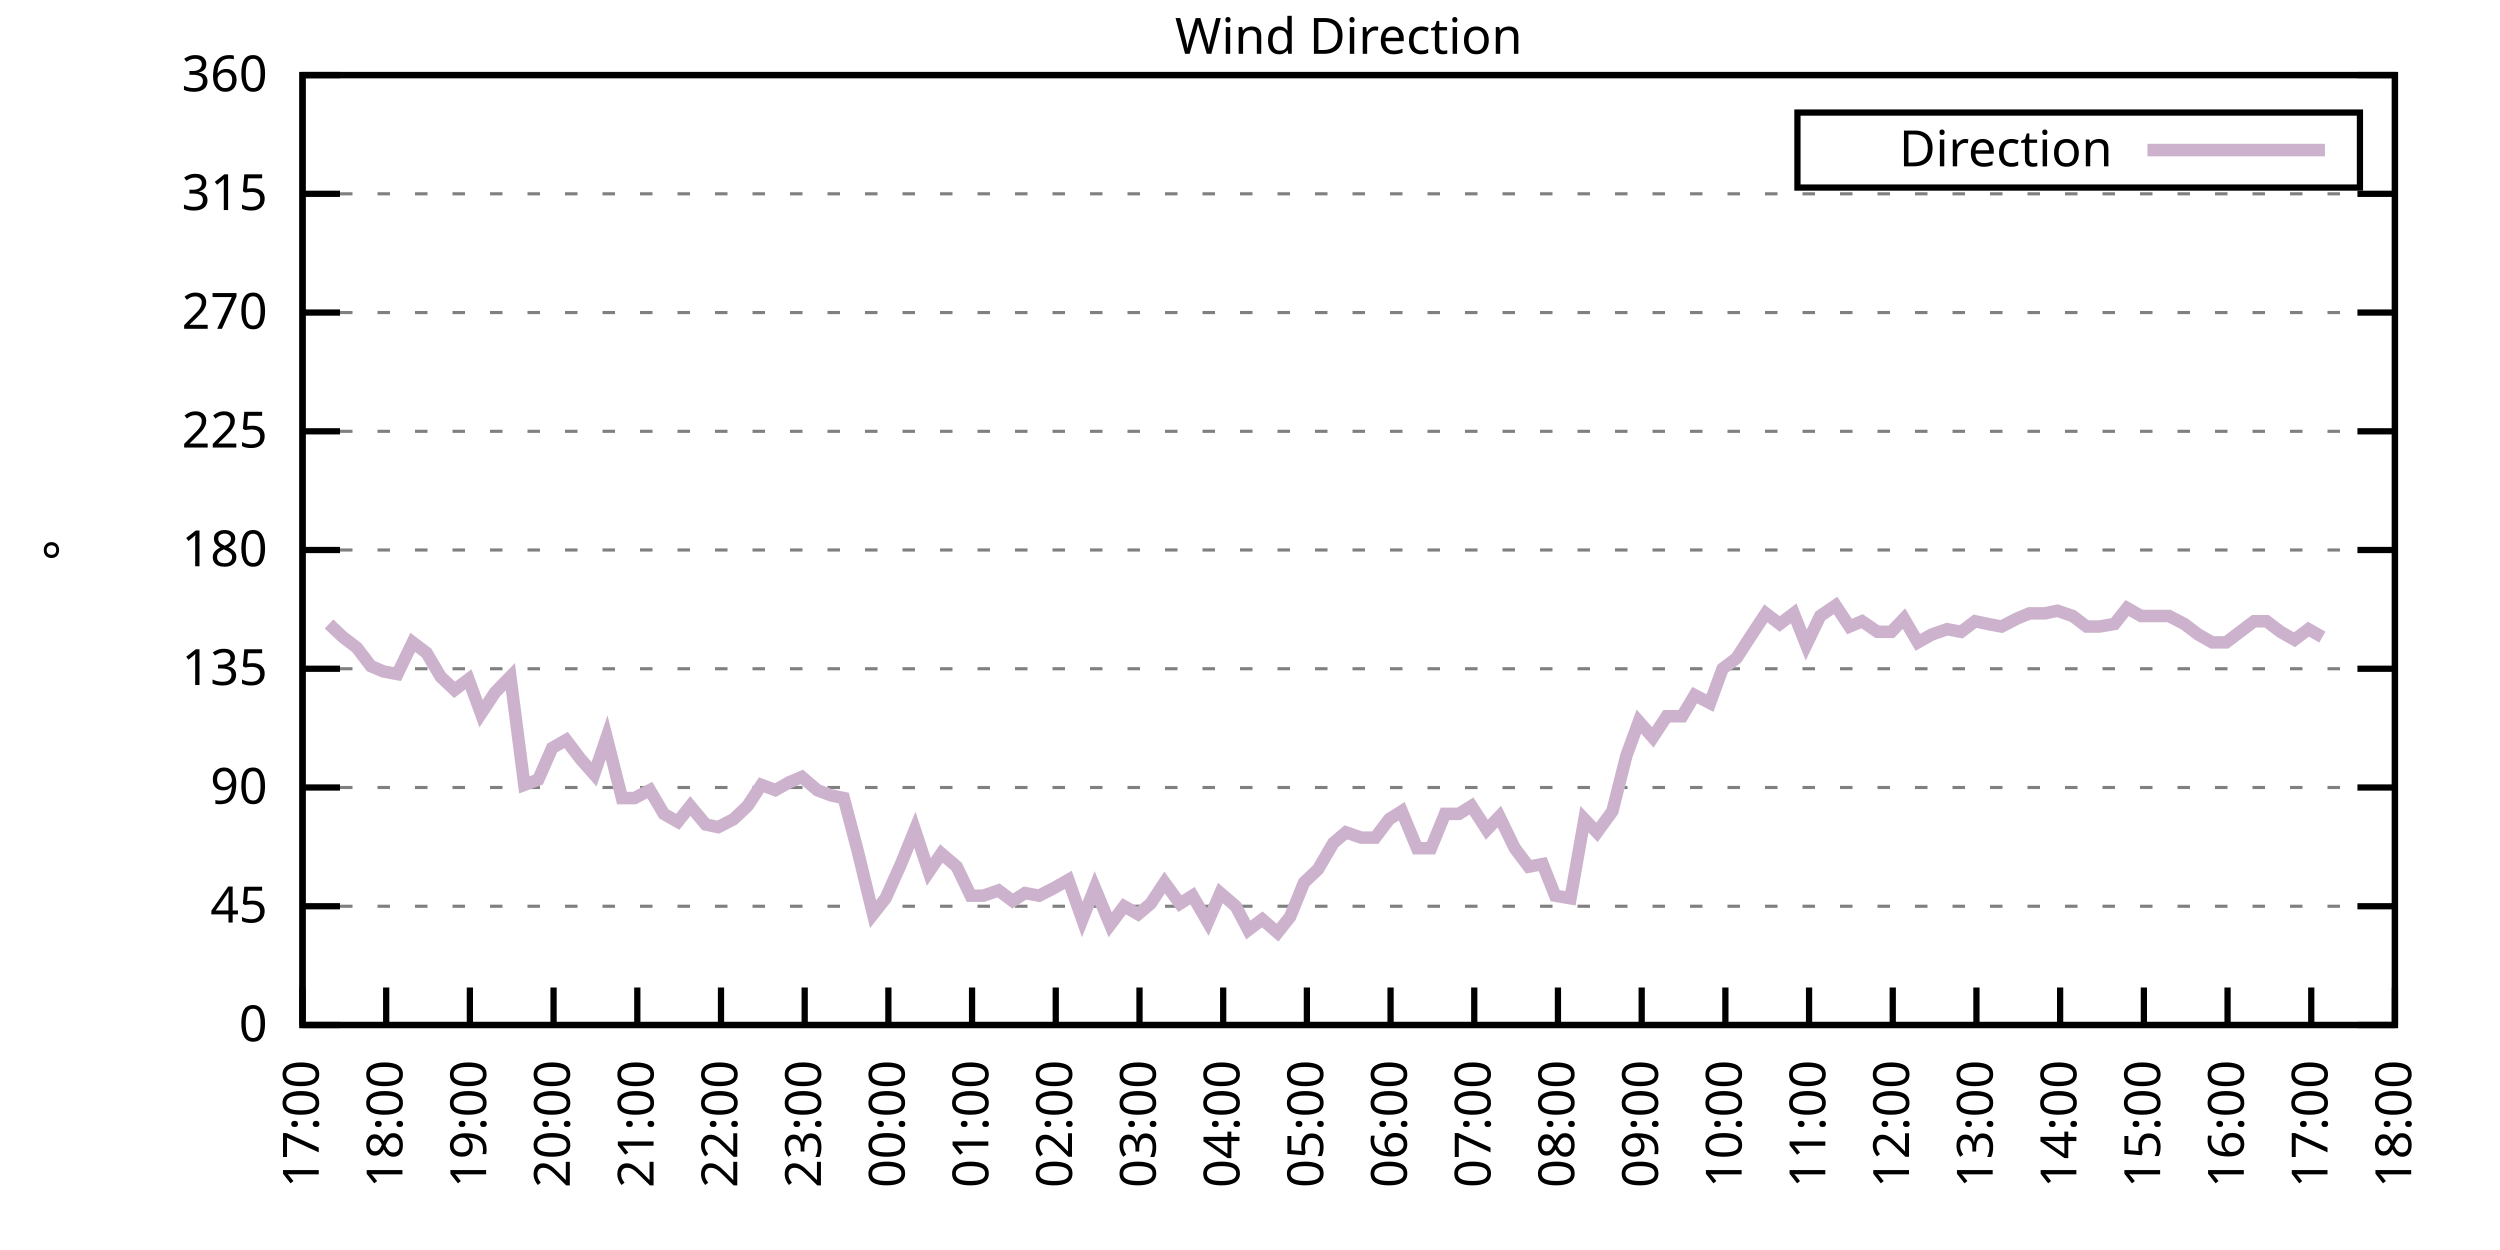
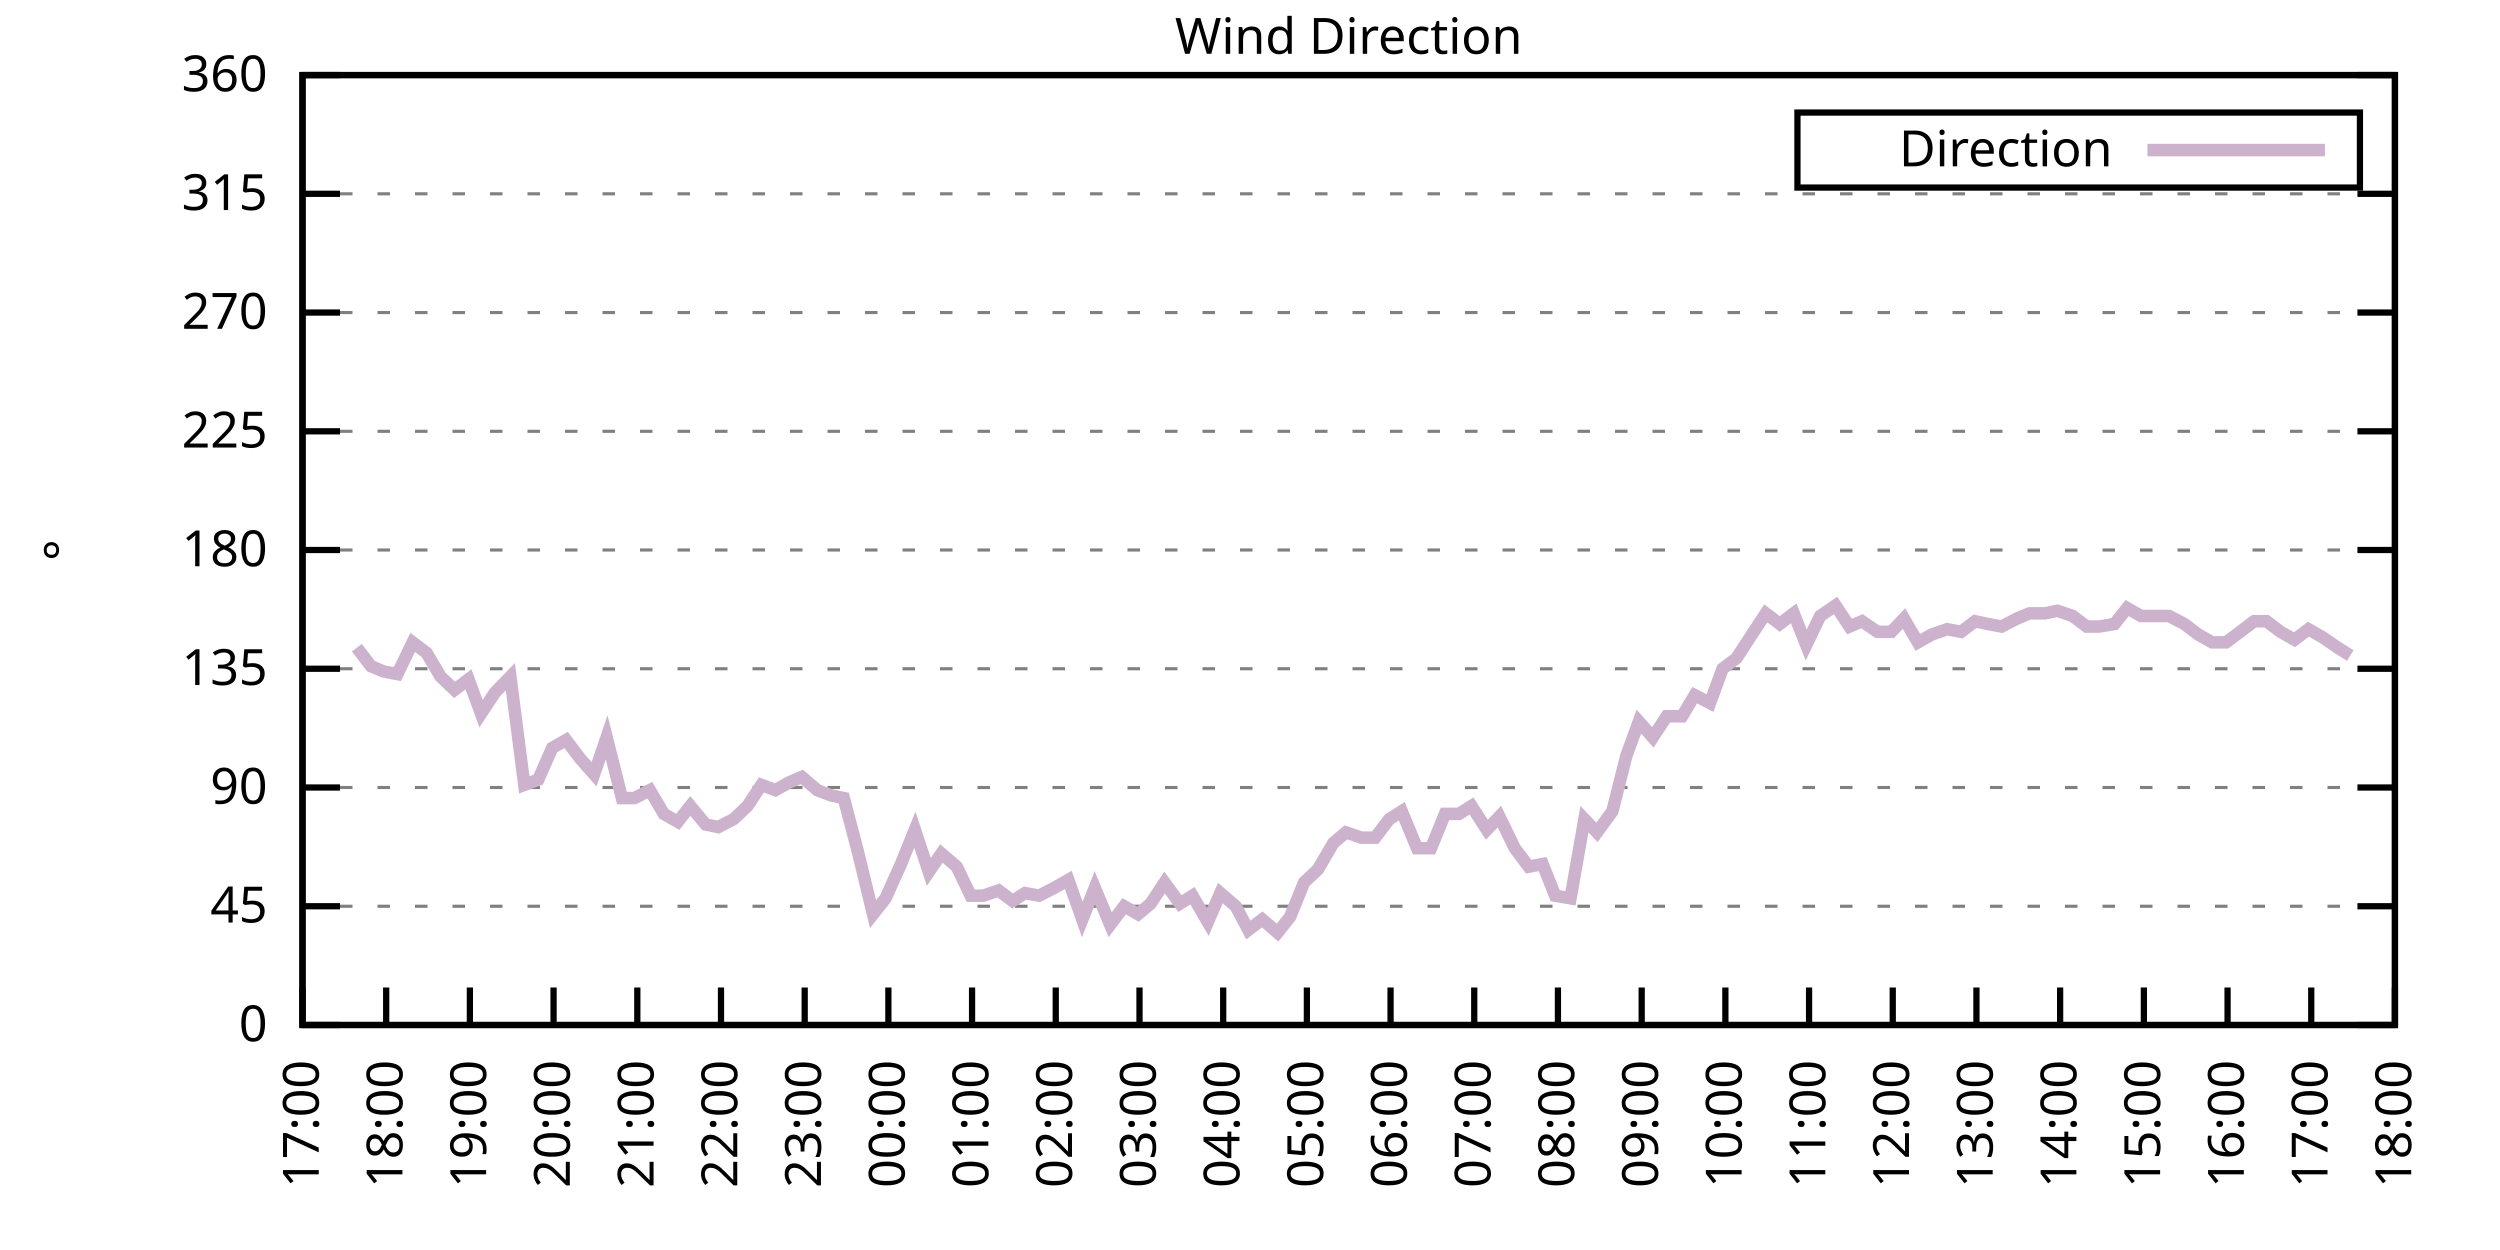
<svg xmlns="http://www.w3.org/2000/svg" xmlns:xlink="http://www.w3.org/1999/xlink" width="400" height="200" viewBox="0 0 400 200">
  <g id="gnuplot_canvas">
    <rect x="0" y="0" width="400" height="200" fill="none" />
    <defs>
      <circle id="gpDot" r="0.5" stroke-width="0.5" stroke="currentColor" />
      <path id="gpPt0" stroke-width="0.333" stroke="currentColor" d="M-1,0 h2 M0,-1 v2" />
      <path id="gpPt1" stroke-width="0.333" stroke="currentColor" d="M-1,-1 L1,1 M1,-1 L-1,1" />
      <path id="gpPt2" stroke-width="0.333" stroke="currentColor" d="M-1,0 L1,0 M0,-1 L0,1 M-1,-1 L1,1 M-1,1 L1,-1" />
      <rect id="gpPt3" stroke-width="0.333" stroke="currentColor" x="-1" y="-1" width="2" height="2" />
      <rect id="gpPt4" stroke-width="0.333" stroke="currentColor" fill="currentColor" x="-1" y="-1" width="2" height="2" />
      <circle id="gpPt5" stroke-width="0.333" stroke="currentColor" cx="0" cy="0" r="1" />
      <use xlink:href="#gpPt5" id="gpPt6" fill="currentColor" stroke="none" />
      <path id="gpPt7" stroke-width="0.333" stroke="currentColor" d="M0,-1.33 L-1.33,0.67 L1.33,0.67 z" />
      <use xlink:href="#gpPt7" id="gpPt8" fill="currentColor" stroke="none" />
      <use xlink:href="#gpPt7" id="gpPt9" stroke="currentColor" transform="rotate(180)" />
      <use xlink:href="#gpPt9" id="gpPt10" fill="currentColor" stroke="none" />
      <use xlink:href="#gpPt3" id="gpPt11" stroke="currentColor" transform="rotate(45)" />
      <use xlink:href="#gpPt11" id="gpPt12" fill="currentColor" stroke="none" />
      <path id="gpPt13" stroke-width="0.333" stroke="currentColor" d="M0,1.330 L1.265,0.411 L0.782,-1.067 L-0.782,-1.076 L-1.265,0.411 z" />
      <use xlink:href="#gpPt13" id="gpPt14" fill="currentColor" stroke="none" />
      <filter id="textbox" filterUnits="objectBoundingBox" x="0" y="0" height="1" width="1">
        <feFlood flood-color="white" flood-opacity="1" result="bgnd" />
        <feComposite in="SourceGraphic" in2="bgnd" operator="atop" />
      </filter>
      <filter id="greybox" filterUnits="objectBoundingBox" x="0" y="0" height="1" width="1">
        <feFlood flood-color="lightgrey" flood-opacity="1" result="grey" />
        <feComposite in="SourceGraphic" in2="grey" operator="atop" />
      </filter>
    </defs>
    <g fill="none" color="white" stroke="currentColor" stroke-width="1.00" stroke-linecap="butt" stroke-linejoin="miter">
</g>
    <g fill="none" color="black" stroke="currentColor" stroke-width="1.00" stroke-linecap="butt" stroke-linejoin="miter">
      <g stroke="none" shape-rendering="crispEdges">
        <polygon fill="rgb(255, 255, 255)" points="48.40,164.00 383.18,164.00 383.18,12.02 48.40,12.02 " />
      </g>
    </g>
    <g fill="none" color="black" stroke="currentColor" stroke-width="1.00" stroke-linecap="butt" stroke-linejoin="miter">
</g>
    <g fill="none" color="black" stroke="black" stroke-width="0.50" stroke-linecap="butt" stroke-linejoin="miter">
</g>
    <g fill="none" color="gray" stroke="currentColor" stroke-width="0.50" stroke-linecap="butt" stroke-linejoin="miter">
      <path stroke="gray" stroke-dasharray="2,4" class="gridline" d="M48.40,164.00 L383.19,164.00  " />
    </g>
    <g fill="none" color="gray" stroke="gray" stroke-width="1.00" stroke-linecap="butt" stroke-linejoin="miter">
</g>
    <g fill="none" color="black" stroke="currentColor" stroke-width="1.00" stroke-linecap="butt" stroke-linejoin="miter">
      <path stroke="black" d="M48.40,164.00 L54.40,164.00 M383.19,164.00 L377.19,164.00  " />
      <g transform="translate(42.80,166.60)" stroke="none" fill="black" font-family="Sans" font-size="8.00" text-anchor="end">
        <text>
          <tspan font-family="Sans"> 0</tspan>
        </text>
      </g>
    </g>
    <g fill="none" color="black" stroke="currentColor" stroke-width="1.00" stroke-linecap="butt" stroke-linejoin="miter">
</g>
    <g fill="none" color="black" stroke="black" stroke-width="0.50" stroke-linecap="butt" stroke-linejoin="miter">
</g>
    <g fill="none" color="gray" stroke="currentColor" stroke-width="0.50" stroke-linecap="butt" stroke-linejoin="miter">
      <path stroke="gray" stroke-dasharray="2,4" class="gridline" d="M48.40,145.00 L383.19,145.00  " />
    </g>
    <g fill="none" color="gray" stroke="gray" stroke-width="1.00" stroke-linecap="butt" stroke-linejoin="miter">
</g>
    <g fill="none" color="black" stroke="currentColor" stroke-width="1.00" stroke-linecap="butt" stroke-linejoin="miter">
      <path stroke="black" d="M48.40,145.00 L54.40,145.00 M383.19,145.00 L377.19,145.00  " />
      <g transform="translate(42.80,147.60)" stroke="none" fill="black" font-family="Sans" font-size="8.00" text-anchor="end">
        <text>
          <tspan font-family="Sans"> 45</tspan>
        </text>
      </g>
    </g>
    <g fill="none" color="black" stroke="currentColor" stroke-width="1.00" stroke-linecap="butt" stroke-linejoin="miter">
</g>
    <g fill="none" color="black" stroke="black" stroke-width="0.50" stroke-linecap="butt" stroke-linejoin="miter">
</g>
    <g fill="none" color="gray" stroke="currentColor" stroke-width="0.50" stroke-linecap="butt" stroke-linejoin="miter">
      <path stroke="gray" stroke-dasharray="2,4" class="gridline" d="M48.40,126.00 L383.19,126.00  " />
    </g>
    <g fill="none" color="gray" stroke="gray" stroke-width="1.00" stroke-linecap="butt" stroke-linejoin="miter">
</g>
    <g fill="none" color="black" stroke="currentColor" stroke-width="1.00" stroke-linecap="butt" stroke-linejoin="miter">
      <path stroke="black" d="M48.40,126.00 L54.40,126.00 M383.19,126.00 L377.19,126.00  " />
      <g transform="translate(42.80,128.60)" stroke="none" fill="black" font-family="Sans" font-size="8.00" text-anchor="end">
        <text>
          <tspan font-family="Sans"> 90</tspan>
        </text>
      </g>
    </g>
    <g fill="none" color="black" stroke="currentColor" stroke-width="1.00" stroke-linecap="butt" stroke-linejoin="miter">
</g>
    <g fill="none" color="black" stroke="black" stroke-width="0.50" stroke-linecap="butt" stroke-linejoin="miter">
</g>
    <g fill="none" color="gray" stroke="currentColor" stroke-width="0.50" stroke-linecap="butt" stroke-linejoin="miter">
      <path stroke="gray" stroke-dasharray="2,4" class="gridline" d="M48.40,107.00 L383.19,107.00  " />
    </g>
    <g fill="none" color="gray" stroke="gray" stroke-width="1.00" stroke-linecap="butt" stroke-linejoin="miter">
</g>
    <g fill="none" color="black" stroke="currentColor" stroke-width="1.00" stroke-linecap="butt" stroke-linejoin="miter">
      <path stroke="black" d="M48.40,107.00 L54.40,107.00 M383.19,107.00 L377.19,107.00  " />
      <g transform="translate(42.80,109.60)" stroke="none" fill="black" font-family="Sans" font-size="8.00" text-anchor="end">
        <text>
          <tspan font-family="Sans"> 135</tspan>
        </text>
      </g>
    </g>
    <g fill="none" color="black" stroke="currentColor" stroke-width="1.00" stroke-linecap="butt" stroke-linejoin="miter">
</g>
    <g fill="none" color="black" stroke="black" stroke-width="0.50" stroke-linecap="butt" stroke-linejoin="miter">
</g>
    <g fill="none" color="gray" stroke="currentColor" stroke-width="0.50" stroke-linecap="butt" stroke-linejoin="miter">
      <path stroke="gray" stroke-dasharray="2,4" class="gridline" d="M48.40,88.00 L383.19,88.00  " />
    </g>
    <g fill="none" color="gray" stroke="gray" stroke-width="1.00" stroke-linecap="butt" stroke-linejoin="miter">
</g>
    <g fill="none" color="black" stroke="currentColor" stroke-width="1.00" stroke-linecap="butt" stroke-linejoin="miter">
      <path stroke="black" d="M48.40,88.00 L54.40,88.00 M383.19,88.00 L377.19,88.00  " />
      <g transform="translate(42.80,90.60)" stroke="none" fill="black" font-family="Sans" font-size="8.00" text-anchor="end">
        <text>
          <tspan font-family="Sans"> 180</tspan>
        </text>
      </g>
    </g>
    <g fill="none" color="black" stroke="currentColor" stroke-width="1.00" stroke-linecap="butt" stroke-linejoin="miter">
</g>
    <g fill="none" color="black" stroke="black" stroke-width="0.50" stroke-linecap="butt" stroke-linejoin="miter">
</g>
    <g fill="none" color="gray" stroke="currentColor" stroke-width="0.50" stroke-linecap="butt" stroke-linejoin="miter">
      <path stroke="gray" stroke-dasharray="2,4" class="gridline" d="M48.40,69.01 L383.19,69.01  " />
    </g>
    <g fill="none" color="gray" stroke="gray" stroke-width="1.00" stroke-linecap="butt" stroke-linejoin="miter">
</g>
    <g fill="none" color="black" stroke="currentColor" stroke-width="1.00" stroke-linecap="butt" stroke-linejoin="miter">
      <path stroke="black" d="M48.40,69.01 L54.40,69.01 M383.19,69.01 L377.19,69.01  " />
      <g transform="translate(42.80,71.61)" stroke="none" fill="black" font-family="Sans" font-size="8.00" text-anchor="end">
        <text>
          <tspan font-family="Sans"> 225</tspan>
        </text>
      </g>
    </g>
    <g fill="none" color="black" stroke="currentColor" stroke-width="1.00" stroke-linecap="butt" stroke-linejoin="miter">
</g>
    <g fill="none" color="black" stroke="black" stroke-width="0.50" stroke-linecap="butt" stroke-linejoin="miter">
</g>
    <g fill="none" color="gray" stroke="currentColor" stroke-width="0.50" stroke-linecap="butt" stroke-linejoin="miter">
      <path stroke="gray" stroke-dasharray="2,4" class="gridline" d="M48.40,50.01 L383.19,50.01  " />
    </g>
    <g fill="none" color="gray" stroke="gray" stroke-width="1.00" stroke-linecap="butt" stroke-linejoin="miter">
</g>
    <g fill="none" color="black" stroke="currentColor" stroke-width="1.00" stroke-linecap="butt" stroke-linejoin="miter">
      <path stroke="black" d="M48.40,50.01 L54.40,50.01 M383.19,50.01 L377.19,50.01  " />
      <g transform="translate(42.80,52.61)" stroke="none" fill="black" font-family="Sans" font-size="8.00" text-anchor="end">
        <text>
          <tspan font-family="Sans"> 270</tspan>
        </text>
      </g>
    </g>
    <g fill="none" color="black" stroke="currentColor" stroke-width="1.00" stroke-linecap="butt" stroke-linejoin="miter">
</g>
    <g fill="none" color="black" stroke="black" stroke-width="0.50" stroke-linecap="butt" stroke-linejoin="miter">
</g>
    <g fill="none" color="gray" stroke="currentColor" stroke-width="0.50" stroke-linecap="butt" stroke-linejoin="miter">
      <path stroke="gray" stroke-dasharray="2,4" class="gridline" d="M48.40,31.01 L383.19,31.01  " />
    </g>
    <g fill="none" color="gray" stroke="gray" stroke-width="1.00" stroke-linecap="butt" stroke-linejoin="miter">
</g>
    <g fill="none" color="black" stroke="currentColor" stroke-width="1.00" stroke-linecap="butt" stroke-linejoin="miter">
      <path stroke="black" d="M48.40,31.01 L54.40,31.01 M383.19,31.01 L377.19,31.01  " />
      <g transform="translate(42.80,33.61)" stroke="none" fill="black" font-family="Sans" font-size="8.00" text-anchor="end">
        <text>
          <tspan font-family="Sans"> 315</tspan>
        </text>
      </g>
    </g>
    <g fill="none" color="black" stroke="currentColor" stroke-width="1.00" stroke-linecap="butt" stroke-linejoin="miter">
</g>
    <g fill="none" color="black" stroke="black" stroke-width="0.50" stroke-linecap="butt" stroke-linejoin="miter">
</g>
    <g fill="none" color="gray" stroke="currentColor" stroke-width="0.50" stroke-linecap="butt" stroke-linejoin="miter">
      <path stroke="gray" stroke-dasharray="2,4" class="gridline" d="M48.40,12.01 L383.19,12.01  " />
    </g>
    <g fill="none" color="gray" stroke="gray" stroke-width="1.00" stroke-linecap="butt" stroke-linejoin="miter">
</g>
    <g fill="none" color="black" stroke="currentColor" stroke-width="1.00" stroke-linecap="butt" stroke-linejoin="miter">
      <path stroke="black" d="M48.40,12.01 L54.40,12.01 M383.19,12.01 L377.19,12.01  " />
      <g transform="translate(42.80,14.61)" stroke="none" fill="black" font-family="Sans" font-size="8.00" text-anchor="end">
        <text>
          <tspan font-family="Sans"> 360</tspan>
        </text>
      </g>
    </g>
    <g fill="none" color="black" stroke="currentColor" stroke-width="1.00" stroke-linecap="butt" stroke-linejoin="miter">
      <path stroke="black" d="M48.40,164.00 L48.40,158.00  " />
      <g transform="translate(51.00,169.60) rotate(270.00)" stroke="none" fill="black" font-family="Sans" font-size="8.00" text-anchor="end">
        <text>
          <tspan font-family="Sans">17:00</tspan>
        </text>
      </g>
    </g>
    <g fill="none" color="black" stroke="currentColor" stroke-width="1.00" stroke-linecap="butt" stroke-linejoin="miter">
      <path stroke="black" d="M61.79,164.00 L61.79,158.00  " />
      <g transform="translate(64.39,169.60) rotate(270.00)" stroke="none" fill="black" font-family="Sans" font-size="8.00" text-anchor="end">
        <text>
          <tspan font-family="Sans">18:00</tspan>
        </text>
      </g>
    </g>
    <g fill="none" color="black" stroke="currentColor" stroke-width="1.00" stroke-linecap="butt" stroke-linejoin="miter">
      <path stroke="black" d="M75.18,164.00 L75.18,158.00  " />
      <g transform="translate(77.78,169.60) rotate(270.00)" stroke="none" fill="black" font-family="Sans" font-size="8.00" text-anchor="end">
        <text>
          <tspan font-family="Sans">19:00</tspan>
        </text>
      </g>
    </g>
    <g fill="none" color="black" stroke="currentColor" stroke-width="1.00" stroke-linecap="butt" stroke-linejoin="miter">
      <path stroke="black" d="M88.57,164.00 L88.57,158.00  " />
      <g transform="translate(91.17,169.60) rotate(270.00)" stroke="none" fill="black" font-family="Sans" font-size="8.00" text-anchor="end">
        <text>
          <tspan font-family="Sans">20:00</tspan>
        </text>
      </g>
    </g>
    <g fill="none" color="black" stroke="currentColor" stroke-width="1.00" stroke-linecap="butt" stroke-linejoin="miter">
      <path stroke="black" d="M101.97,164.00 L101.97,158.00  " />
      <g transform="translate(104.57,169.60) rotate(270.00)" stroke="none" fill="black" font-family="Sans" font-size="8.00" text-anchor="end">
        <text>
          <tspan font-family="Sans">21:00</tspan>
        </text>
      </g>
    </g>
    <g fill="none" color="black" stroke="currentColor" stroke-width="1.00" stroke-linecap="butt" stroke-linejoin="miter">
      <path stroke="black" d="M115.36,164.00 L115.36,158.00  " />
      <g transform="translate(117.96,169.60) rotate(270.00)" stroke="none" fill="black" font-family="Sans" font-size="8.00" text-anchor="end">
        <text>
          <tspan font-family="Sans">22:00</tspan>
        </text>
      </g>
    </g>
    <g fill="none" color="black" stroke="currentColor" stroke-width="1.00" stroke-linecap="butt" stroke-linejoin="miter">
      <path stroke="black" d="M128.75,164.00 L128.75,158.00  " />
      <g transform="translate(131.35,169.60) rotate(270.00)" stroke="none" fill="black" font-family="Sans" font-size="8.00" text-anchor="end">
        <text>
          <tspan font-family="Sans">23:00</tspan>
        </text>
      </g>
    </g>
    <g fill="none" color="black" stroke="currentColor" stroke-width="1.00" stroke-linecap="butt" stroke-linejoin="miter">
      <path stroke="black" d="M142.14,164.00 L142.14,158.00  " />
      <g transform="translate(144.74,169.60) rotate(270.00)" stroke="none" fill="black" font-family="Sans" font-size="8.00" text-anchor="end">
        <text>
          <tspan font-family="Sans">00:00</tspan>
        </text>
      </g>
    </g>
    <g fill="none" color="black" stroke="currentColor" stroke-width="1.00" stroke-linecap="butt" stroke-linejoin="miter">
      <path stroke="black" d="M155.53,164.00 L155.53,158.00  " />
      <g transform="translate(158.13,169.60) rotate(270.00)" stroke="none" fill="black" font-family="Sans" font-size="8.00" text-anchor="end">
        <text>
          <tspan font-family="Sans">01:00</tspan>
        </text>
      </g>
    </g>
    <g fill="none" color="black" stroke="currentColor" stroke-width="1.00" stroke-linecap="butt" stroke-linejoin="miter">
      <path stroke="black" d="M168.92,164.00 L168.92,158.00  " />
      <g transform="translate(171.52,169.60) rotate(270.00)" stroke="none" fill="black" font-family="Sans" font-size="8.00" text-anchor="end">
        <text>
          <tspan font-family="Sans">02:00</tspan>
        </text>
      </g>
    </g>
    <g fill="none" color="black" stroke="currentColor" stroke-width="1.00" stroke-linecap="butt" stroke-linejoin="miter">
      <path stroke="black" d="M182.32,164.00 L182.32,158.00  " />
      <g transform="translate(184.92,169.60) rotate(270.00)" stroke="none" fill="black" font-family="Sans" font-size="8.00" text-anchor="end">
        <text>
          <tspan font-family="Sans">03:00</tspan>
        </text>
      </g>
    </g>
    <g fill="none" color="black" stroke="currentColor" stroke-width="1.00" stroke-linecap="butt" stroke-linejoin="miter">
      <path stroke="black" d="M195.71,164.00 L195.71,158.00  " />
      <g transform="translate(198.31,169.60) rotate(270.00)" stroke="none" fill="black" font-family="Sans" font-size="8.00" text-anchor="end">
        <text>
          <tspan font-family="Sans">04:00</tspan>
        </text>
      </g>
    </g>
    <g fill="none" color="black" stroke="currentColor" stroke-width="1.00" stroke-linecap="butt" stroke-linejoin="miter">
      <path stroke="black" d="M209.10,164.00 L209.10,158.00  " />
      <g transform="translate(211.70,169.60) rotate(270.00)" stroke="none" fill="black" font-family="Sans" font-size="8.00" text-anchor="end">
        <text>
          <tspan font-family="Sans">05:00</tspan>
        </text>
      </g>
    </g>
    <g fill="none" color="black" stroke="currentColor" stroke-width="1.00" stroke-linecap="butt" stroke-linejoin="miter">
      <path stroke="black" d="M222.49,164.00 L222.49,158.00  " />
      <g transform="translate(225.09,169.60) rotate(270.00)" stroke="none" fill="black" font-family="Sans" font-size="8.00" text-anchor="end">
        <text>
          <tspan font-family="Sans">06:00</tspan>
        </text>
      </g>
    </g>
    <g fill="none" color="black" stroke="currentColor" stroke-width="1.00" stroke-linecap="butt" stroke-linejoin="miter">
      <path stroke="black" d="M235.88,164.00 L235.88,158.00  " />
      <g transform="translate(238.48,169.60) rotate(270.00)" stroke="none" fill="black" font-family="Sans" font-size="8.00" text-anchor="end">
        <text>
          <tspan font-family="Sans">07:00</tspan>
        </text>
      </g>
    </g>
    <g fill="none" color="black" stroke="currentColor" stroke-width="1.00" stroke-linecap="butt" stroke-linejoin="miter">
      <path stroke="black" d="M249.27,164.00 L249.27,158.00  " />
      <g transform="translate(251.87,169.60) rotate(270.00)" stroke="none" fill="black" font-family="Sans" font-size="8.00" text-anchor="end">
        <text>
          <tspan font-family="Sans">08:00</tspan>
        </text>
      </g>
    </g>
    <g fill="none" color="black" stroke="currentColor" stroke-width="1.00" stroke-linecap="butt" stroke-linejoin="miter">
      <path stroke="black" d="M262.67,164.00 L262.67,158.00  " />
      <g transform="translate(265.27,169.60) rotate(270.00)" stroke="none" fill="black" font-family="Sans" font-size="8.00" text-anchor="end">
        <text>
          <tspan font-family="Sans">09:00</tspan>
        </text>
      </g>
    </g>
    <g fill="none" color="black" stroke="currentColor" stroke-width="1.00" stroke-linecap="butt" stroke-linejoin="miter">
      <path stroke="black" d="M276.06,164.00 L276.06,158.00  " />
      <g transform="translate(278.66,169.60) rotate(270.00)" stroke="none" fill="black" font-family="Sans" font-size="8.00" text-anchor="end">
        <text>
          <tspan font-family="Sans">10:00</tspan>
        </text>
      </g>
    </g>
    <g fill="none" color="black" stroke="currentColor" stroke-width="1.00" stroke-linecap="butt" stroke-linejoin="miter">
      <path stroke="black" d="M289.45,164.00 L289.45,158.00  " />
      <g transform="translate(292.05,169.60) rotate(270.00)" stroke="none" fill="black" font-family="Sans" font-size="8.00" text-anchor="end">
        <text>
          <tspan font-family="Sans">11:00</tspan>
        </text>
      </g>
    </g>
    <g fill="none" color="black" stroke="currentColor" stroke-width="1.00" stroke-linecap="butt" stroke-linejoin="miter">
      <path stroke="black" d="M302.84,164.00 L302.84,158.00  " />
      <g transform="translate(305.44,169.60) rotate(270.00)" stroke="none" fill="black" font-family="Sans" font-size="8.00" text-anchor="end">
        <text>
          <tspan font-family="Sans">12:00</tspan>
        </text>
      </g>
    </g>
    <g fill="none" color="black" stroke="currentColor" stroke-width="1.00" stroke-linecap="butt" stroke-linejoin="miter">
      <path stroke="black" d="M316.23,164.00 L316.23,158.00  " />
      <g transform="translate(318.83,169.60) rotate(270.00)" stroke="none" fill="black" font-family="Sans" font-size="8.00" text-anchor="end">
        <text>
          <tspan font-family="Sans">13:00</tspan>
        </text>
      </g>
    </g>
    <g fill="none" color="black" stroke="currentColor" stroke-width="1.00" stroke-linecap="butt" stroke-linejoin="miter">
      <path stroke="black" d="M329.62,164.00 L329.62,158.00  " />
      <g transform="translate(332.22,169.60) rotate(270.00)" stroke="none" fill="black" font-family="Sans" font-size="8.00" text-anchor="end">
        <text>
          <tspan font-family="Sans">14:00</tspan>
        </text>
      </g>
    </g>
    <g fill="none" color="black" stroke="currentColor" stroke-width="1.00" stroke-linecap="butt" stroke-linejoin="miter">
      <path stroke="black" d="M343.02,164.00 L343.02,158.00  " />
      <g transform="translate(345.62,169.60) rotate(270.00)" stroke="none" fill="black" font-family="Sans" font-size="8.00" text-anchor="end">
        <text>
          <tspan font-family="Sans">15:00</tspan>
        </text>
      </g>
    </g>
    <g fill="none" color="black" stroke="currentColor" stroke-width="1.00" stroke-linecap="butt" stroke-linejoin="miter">
      <path stroke="black" d="M356.41,164.00 L356.41,158.00  " />
      <g transform="translate(359.01,169.60) rotate(270.00)" stroke="none" fill="black" font-family="Sans" font-size="8.00" text-anchor="end">
        <text>
          <tspan font-family="Sans">16:00</tspan>
        </text>
      </g>
    </g>
    <g fill="none" color="black" stroke="currentColor" stroke-width="1.00" stroke-linecap="butt" stroke-linejoin="miter">
      <path stroke="black" d="M369.80,164.00 L369.80,158.00  " />
      <g transform="translate(372.40,169.60) rotate(270.00)" stroke="none" fill="black" font-family="Sans" font-size="8.00" text-anchor="end">
        <text>
          <tspan font-family="Sans">17:00</tspan>
        </text>
      </g>
    </g>
    <g fill="none" color="black" stroke="currentColor" stroke-width="1.00" stroke-linecap="butt" stroke-linejoin="miter">
      <path stroke="black" d="M383.19,164.00 L383.19,158.00  " />
      <g transform="translate(385.79,169.60) rotate(270.00)" stroke="none" fill="black" font-family="Sans" font-size="8.00" text-anchor="end">
        <text>
          <tspan font-family="Sans">18:00</tspan>
        </text>
      </g>
    </g>
    <g fill="none" color="black" stroke="currentColor" stroke-width="1.00" stroke-linecap="butt" stroke-linejoin="miter">
</g>
    <g fill="none" color="black" stroke="currentColor" stroke-width="1.00" stroke-linecap="butt" stroke-linejoin="miter">
      <path stroke="black" d="M48.40,12.01 L48.40,164.00 L383.19,164.00 L383.19,12.01 L48.40,12.01 Z  " />
    </g>
    <g fill="none" color="black" stroke="currentColor" stroke-width="1.00" stroke-linecap="butt" stroke-linejoin="miter">
</g>
    <g fill="none" color="black" stroke="currentColor" stroke-width="1.00" stroke-linecap="butt" stroke-linejoin="miter">
      <path stroke="black" d="M287.59,30.01 L287.59,18.01 L377.59,18.01 L377.59,30.01 L287.59,30.01 Z  " />
    </g>
    <g id="Wind_direction_plot_1">
      <g fill="none" color="white" stroke="black" stroke-width="2.00" stroke-linecap="butt" stroke-linejoin="miter">
</g>
      <g fill="none" color="black" stroke="currentColor" stroke-width="2.00" stroke-linecap="butt" stroke-linejoin="miter">
        <g transform="translate(337.99,26.61)" stroke="none" fill="black" font-family="Sans" font-size="8.00" text-anchor="end">
          <text>
            <tspan font-family="Sans">Direction</tspan>
          </text>
        </g>
      </g>
      <g fill="none" color="black" stroke="currentColor" stroke-width="2.00" stroke-linecap="butt" stroke-linejoin="miter">
-         <path stroke="rgb(204, 178, 204)" d="M343.59,24.01 L371.99,24.01 M52.64,99.83 L54.87,101.94 L57.10,103.63 L59.34,106.58 L61.35,107.43 L63.58,107.85   L66.03,102.78 L68.26,104.47 L70.50,108.27 L72.73,110.38 L74.96,108.69 L76.97,114.18 L79.20,110.80 L81.66,108.27   L83.89,125.58 L86.12,124.74 L88.35,119.67 L90.58,118.40 L92.82,121.36 L95.05,123.89 L97.06,117.98 L99.51,127.69   L101.52,127.69 L103.98,126.42 L106.21,130.22 L108.44,131.49 L110.45,128.96 L112.90,131.91 L114.91,132.34 L117.37,131.07   L119.60,128.96 L121.83,125.58 L124.06,126.42 L126.29,125.16 L128.30,124.31 L130.76,126.42 L132.99,127.27 L135.00,127.69   L137.23,136.14 L139.69,146.27 L141.69,143.73 L144.15,138.25 L146.38,132.76 L148.61,139.51 L150.62,136.56 L153.08,138.67   L155.31,143.31 L157.32,143.31 L159.77,142.47 L162.01,144.16 L164.01,142.89 L166.25,143.31 L168.70,142.05 L170.93,140.78   L173.17,147.11 L175.17,142.05 L177.63,147.96 L179.86,145.00 L182.09,146.27 L184.10,144.58 L186.33,141.20 L188.79,144.58   L190.80,143.31 L193.25,147.53 L195.26,142.89 L197.72,145.00 L199.73,148.80 L201.96,147.11 L204.41,149.22 L206.42,146.69   L208.65,141.20 L210.88,139.09 L213.34,134.87 L215.35,133.18 L217.80,134.02 L220.04,134.02 L222.27,131.07 L224.28,129.80   L226.73,135.71 L228.96,135.71 L231.20,130.22 L233.43,130.22 L235.44,128.96 L237.89,132.76 L239.90,130.65 L242.36,135.71   L244.59,138.67 L246.82,138.25 L248.83,143.31 L251.28,143.73 L253.51,131.07 L255.52,133.18 L257.98,129.80 L260.21,120.94   L262.22,115.45 L264.45,117.98 L266.68,114.60 L269.14,114.60 L271.15,111.23 L273.60,112.49 L275.61,107.00 L277.84,105.31   L280.30,101.52 L282.53,98.14 L284.76,99.83 L286.99,98.14 L289.00,103.20 L291.23,98.56 L293.69,96.87 L295.92,100.25   L297.93,99.40 L300.39,101.09 L302.62,101.09 L304.63,98.98 L306.86,102.78 L309.09,101.52 L311.54,100.67 L313.78,101.09   L316.01,99.40 L318.02,99.83 L320.25,100.25 L322.70,98.98 L324.71,98.14 L327.17,98.14 L329.18,97.72 L331.63,98.56   L333.86,100.25 L335.87,100.25 L338.33,99.83 L340.34,97.29 L342.57,98.56 L344.80,98.56 L347.03,98.56 L349.49,99.83   L351.72,101.52 L353.95,102.78 L356.18,102.78 L358.42,101.09 L360.65,99.40 L362.66,99.40 L364.89,101.09 L367.12,102.36   L369.35,100.67 L371.58,101.94  " />
+         <path stroke="rgb(204, 178, 204)" d="M343.59,24.01 L371.99,24.01 M57.10,103.63 L59.34,106.58 L61.35,107.43 L63.58,107.85 L66.03,102.78 L68.26,104.47   L70.50,108.27 L72.73,110.38 L74.96,108.69 L76.97,114.18 L79.20,110.80 L81.66,108.27 L83.89,125.58 L86.12,124.74   L88.35,119.67 L90.58,118.40 L92.82,121.36 L95.05,123.89 L97.06,117.98 L99.51,127.69 L101.52,127.69 L103.98,126.42   L106.21,130.22 L108.44,131.49 L110.45,128.96 L112.90,131.91 L114.91,132.34 L117.37,131.07 L119.60,128.96 L121.83,125.58   L124.06,126.42 L126.29,125.16 L128.30,124.31 L130.76,126.42 L132.99,127.27 L135.00,127.69 L137.23,136.14 L139.69,146.27   L141.69,143.73 L144.15,138.25 L146.38,132.76 L148.61,139.51 L150.62,136.56 L153.08,138.67 L155.31,143.31 L157.32,143.31   L159.77,142.47 L162.01,144.16 L164.01,142.89 L166.25,143.31 L168.70,142.05 L170.93,140.78 L173.17,147.11 L175.17,142.05   L177.63,147.96 L179.86,145.00 L182.09,146.27 L184.10,144.58 L186.33,141.20 L188.79,144.58 L190.80,143.31 L193.25,147.53   L195.26,142.89 L197.72,145.00 L199.73,148.80 L201.96,147.11 L204.41,149.22 L206.42,146.69 L208.65,141.20 L210.88,139.09   L213.34,134.87 L215.35,133.18 L217.80,134.02 L220.04,134.02 L222.27,131.07 L224.28,129.80 L226.73,135.71 L228.96,135.71   L231.20,130.22 L233.43,130.22 L235.44,128.96 L237.89,132.76 L239.90,130.65 L242.36,135.71 L244.59,138.67 L246.82,138.25   L248.83,143.31 L251.28,143.73 L253.51,131.07 L255.52,133.18 L257.98,129.80 L260.21,120.94 L262.22,115.45 L264.45,117.98   L266.68,114.60 L269.14,114.60 L271.15,111.23 L273.60,112.49 L275.61,107.00 L277.84,105.31 L280.30,101.52 L282.53,98.14   L284.76,99.83 L286.99,98.14 L289.00,103.20 L291.23,98.56 L293.69,96.87 L295.92,100.25 L297.93,99.40 L300.39,101.09   L302.62,101.09 L304.63,98.98 L306.86,102.78 L309.09,101.52 L311.54,100.67 L313.78,101.09 L316.01,99.40 L318.02,99.83   L320.25,100.25 L322.70,98.98 L324.71,98.14 L327.17,98.14 L329.18,97.72 L331.63,98.56 L333.86,100.25 L335.87,100.25   L338.33,99.83 L340.34,97.29 L342.57,98.56 L344.80,98.56 L347.03,98.56 L349.49,99.83 L351.72,101.52 L353.95,102.78   L356.18,102.78 L358.42,101.09 L360.65,99.40 L362.66,99.40 L364.89,101.09 L367.12,102.36 L369.35,100.67 L371.58,101.94   L374.04,103.63 L376.05,104.89  " />
      </g>
    </g>
    <g fill="none" color="black" stroke="currentColor" stroke-width="2.00" stroke-linecap="butt" stroke-linejoin="miter">
</g>
    <g fill="none" color="black" stroke="black" stroke-width="1.00" stroke-linecap="butt" stroke-linejoin="miter">
</g>
    <g fill="none" color="black" stroke="currentColor" stroke-width="1.00" stroke-linecap="butt" stroke-linejoin="miter">
      <path stroke="black" d="M48.40,12.01 L48.40,164.00 L383.19,164.00 L383.19,12.01 L48.40,12.01 Z  " />
      <g transform="translate(12.80,88.01) rotate(270.00)" stroke="none" fill="black" font-family="Sans" font-size="8.00" text-anchor="middle">
        <text>
          <tspan font-family="Sans">°</tspan>
        </text>
      </g>
    </g>
    <g fill="none" color="black" stroke="currentColor" stroke-width="1.00" stroke-linecap="butt" stroke-linejoin="miter">
</g>
    <g fill="none" color="black" stroke="currentColor" stroke-width="1.00" stroke-linecap="butt" stroke-linejoin="miter">
      <g transform="translate(215.79,8.61)" stroke="none" fill="black" font-family="Sans" font-size="8.00" text-anchor="middle">
        <text>
          <tspan font-family="Sans">Wind Direction</tspan>
        </text>
      </g>
    </g>
    <g fill="none" color="black" stroke="currentColor" stroke-width="1.00" stroke-linecap="butt" stroke-linejoin="miter">
</g>
  </g>
</svg>
